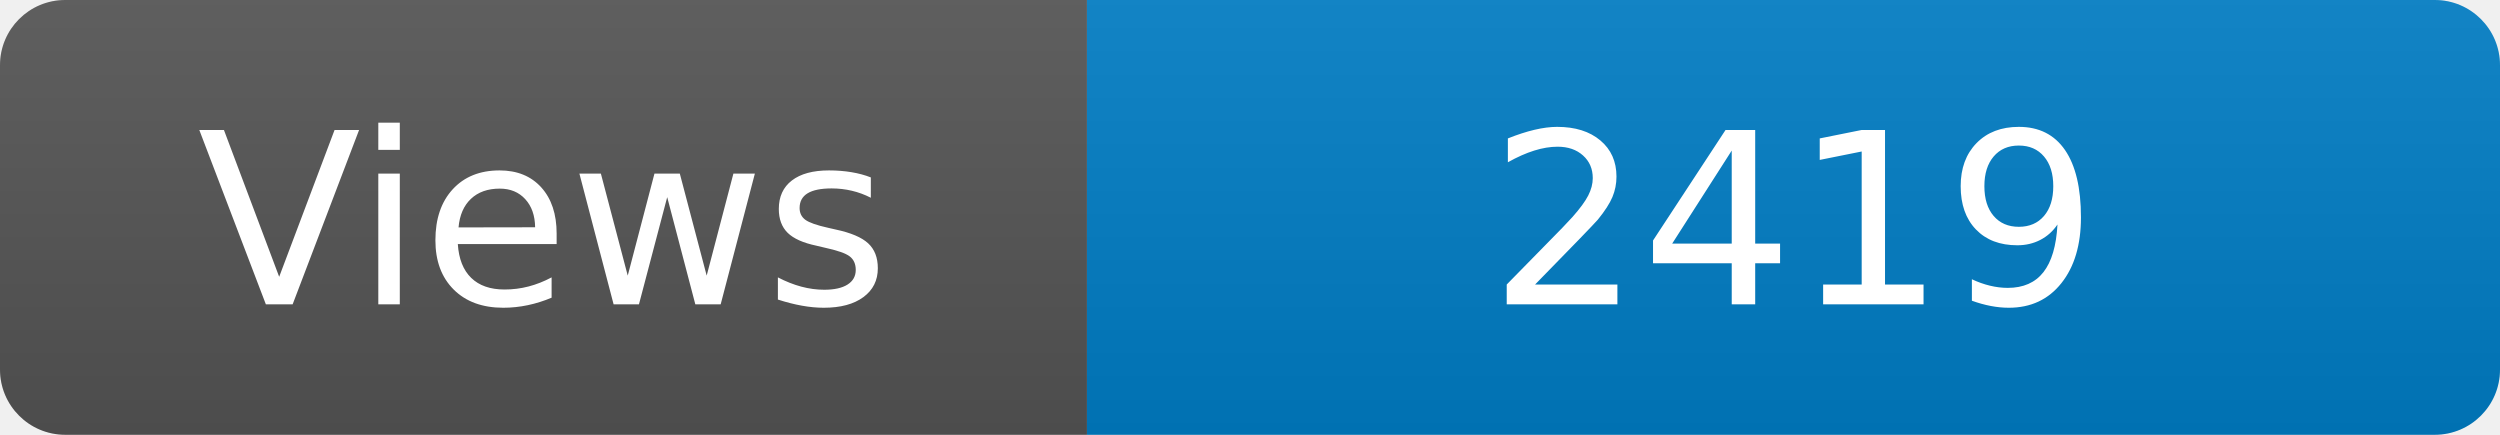
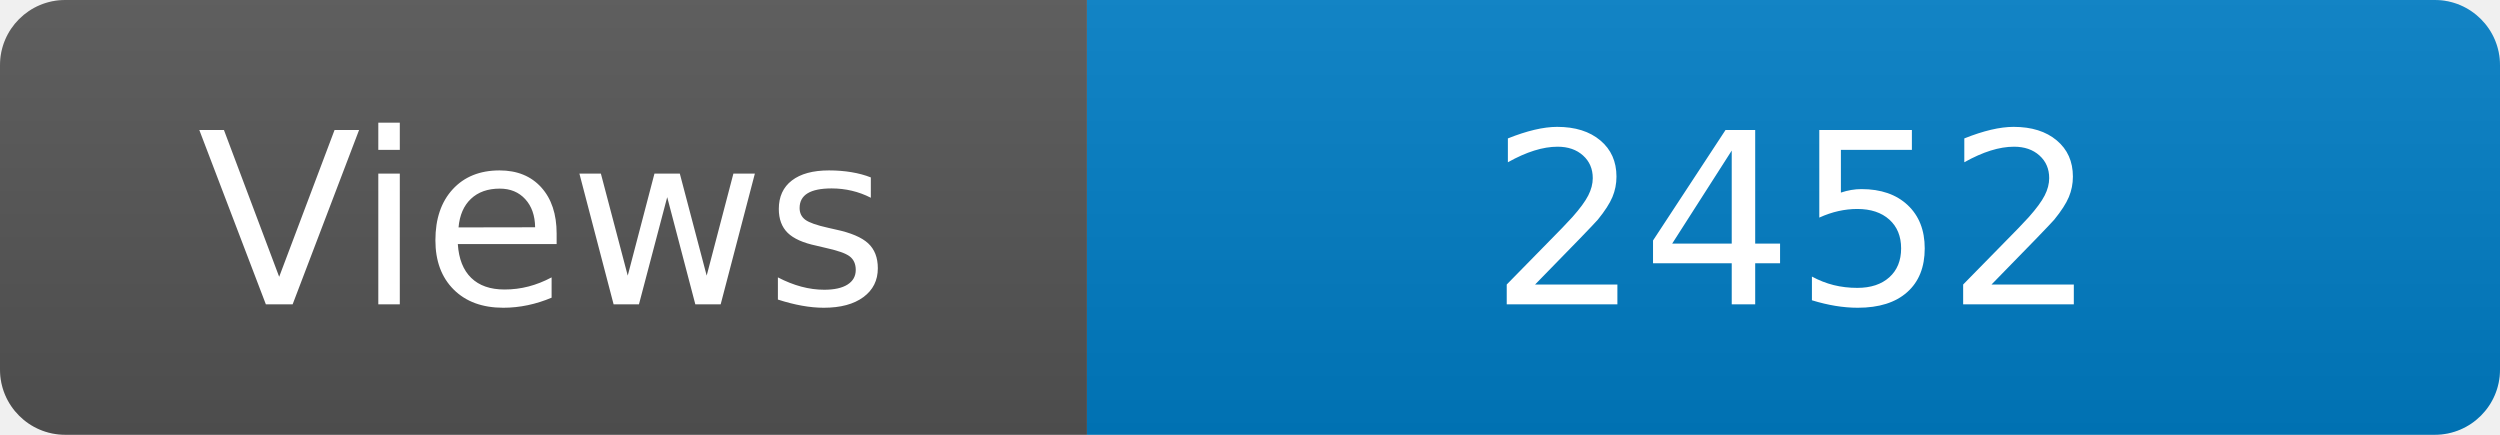
<svg xmlns="http://www.w3.org/2000/svg" width="115" height="20" role="img" aria-label="Maintained?: yes">
  <linearGradient id="s" x2="0" y2="100%">
    <stop offset="0" stop-color="#bbb" stop-opacity=".1" />
    <stop offset="1" stop-opacity=".1" />
  </linearGradient>
  <clipPath id="r">
    <rect width="115" height="20" rx="3" fill="#fff" />
  </clipPath>
  <g clip-path="url(#r)">
    <rect width="50" height="20" fill="#555" />
    <rect x="50" width="160" height="20" fill="#007ec6" />
    <rect width="115" height="20" fill="url(#s)" />
  </g>
  <g fill="#fff" text-anchor="middle" font-family="Verdana,Geneva,DejaVu Sans,sans-serif" font-size="110">
    <text x="250" y="140" transform="scale(.1)" fill="#fff">Views</text>
-     <text x="825" y="140" transform="scale(.1)" fill="#fff">2419</text>
+     <text x="825" y="140" transform="scale(.1)" fill="#fff">2452</text>
  </g>
</svg>
